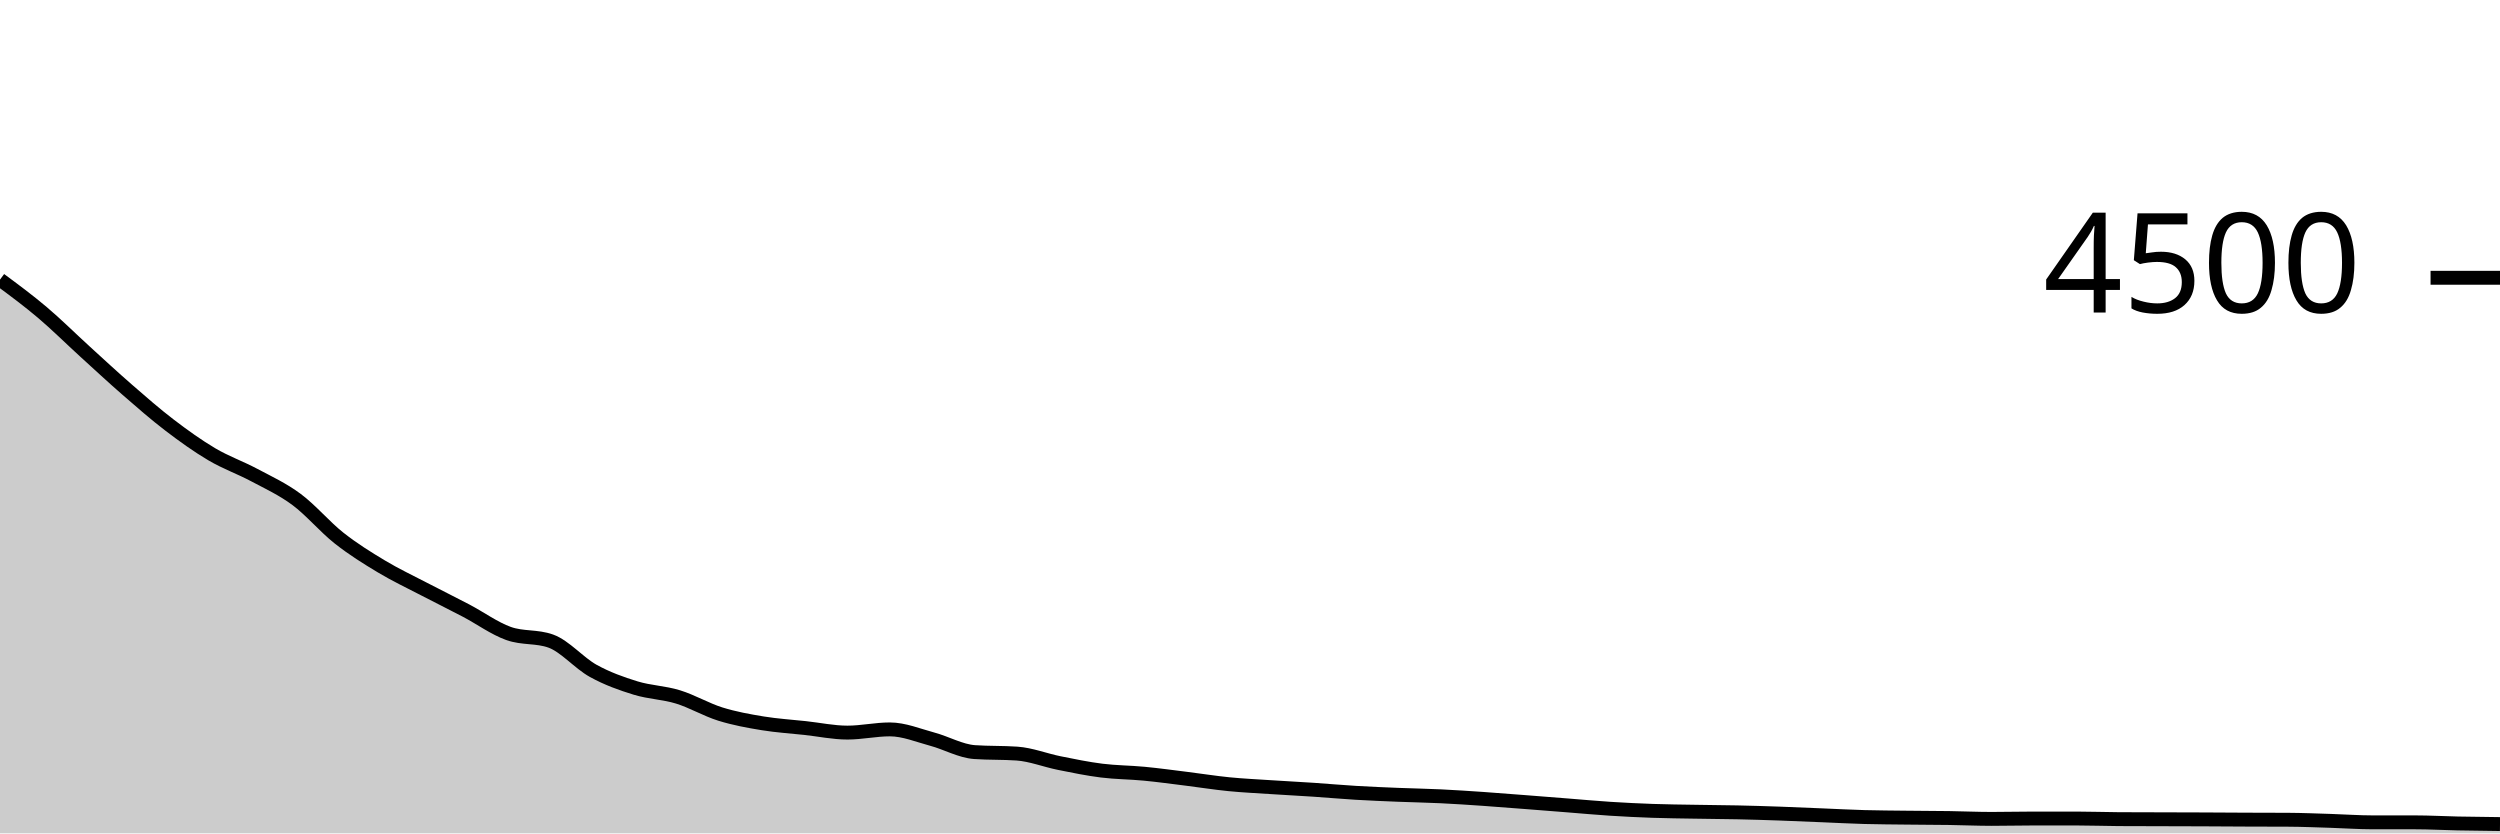
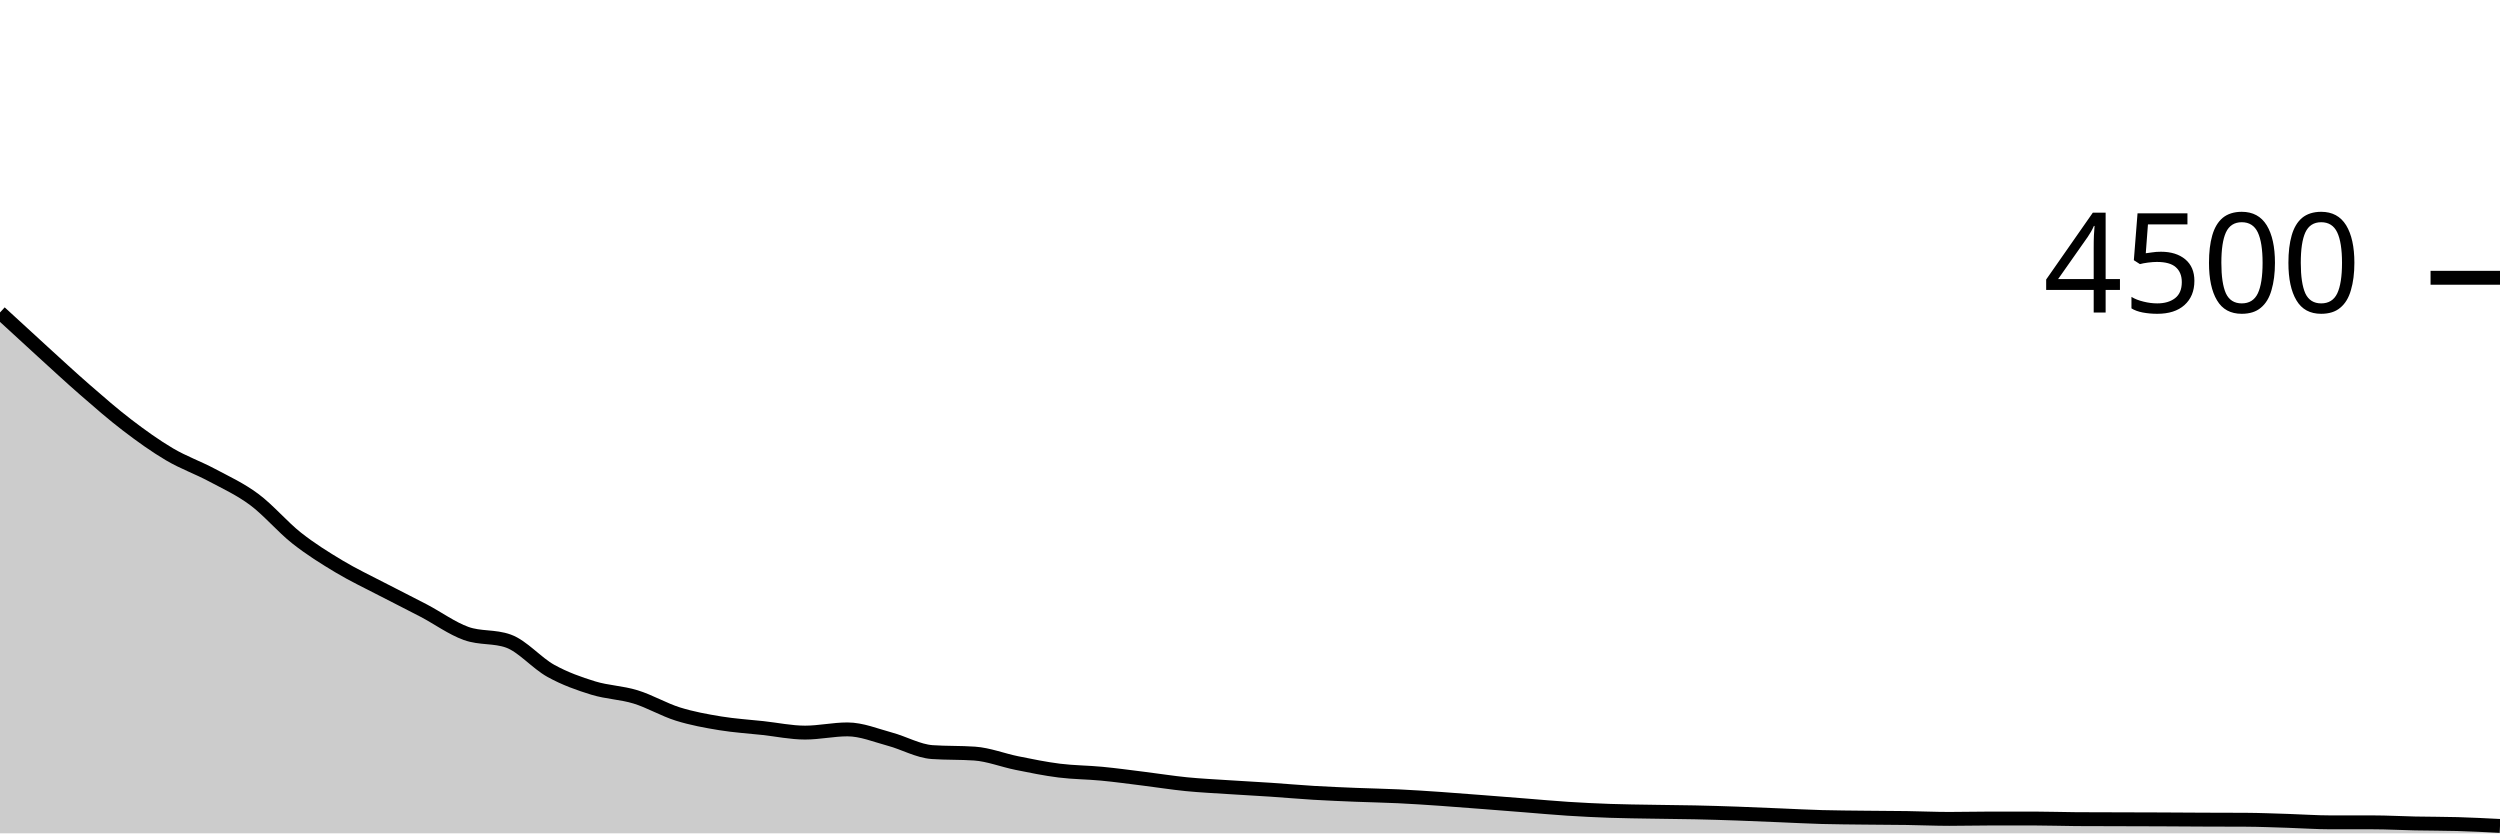
<svg xmlns="http://www.w3.org/2000/svg" viewBox="0 0 180 60">
  <g transform="translate(0,20)">
-     <path class="area" fill="rgba(0, 0, 0, 0.2)" d="M0,0.133C1.017,0.885,2.034,1.637,3.051,2.498C4.068,3.359,5.085,4.372,6.102,5.298C7.119,6.224,8.136,7.169,9.153,8.053C10.169,8.938,11.186,9.828,12.203,10.604C13.22,11.381,14.237,12.111,15.254,12.711C16.271,13.311,17.288,13.662,18.305,14.204C19.322,14.747,20.339,15.209,21.356,15.964C22.373,16.72,23.39,17.935,24.407,18.738C25.424,19.541,26.441,20.172,27.458,20.782C28.475,21.393,29.492,21.87,30.508,22.4C31.525,22.93,32.542,23.43,33.559,23.964C34.576,24.499,35.593,25.243,36.61,25.609C37.627,25.975,38.644,25.793,39.661,26.16C40.678,26.527,41.695,27.739,42.712,28.302C43.729,28.865,44.746,29.225,45.763,29.538C46.78,29.85,47.797,29.865,48.814,30.178C49.831,30.49,50.847,31.096,51.864,31.413C52.881,31.73,53.898,31.913,54.915,32.08C55.932,32.247,56.949,32.307,57.966,32.418C58.983,32.529,60,32.747,61.017,32.747C62.034,32.747,63.051,32.516,64.068,32.516C65.085,32.516,66.102,32.945,67.119,33.218C68.136,33.49,69.153,34.08,70.169,34.151C71.186,34.222,72.203,34.187,73.22,34.258C74.237,34.329,75.254,34.738,76.271,34.942C77.288,35.147,78.305,35.357,79.322,35.484C80.339,35.612,81.356,35.609,82.373,35.707C83.39,35.804,84.407,35.945,85.424,36.071C86.441,36.197,87.458,36.361,88.475,36.462C89.492,36.563,90.508,36.609,91.525,36.676C92.542,36.742,93.559,36.794,94.576,36.862C95.593,36.93,96.61,37.024,97.627,37.084C98.644,37.145,99.661,37.185,100.678,37.227C101.695,37.268,102.712,37.284,103.729,37.333C104.746,37.382,105.763,37.45,106.78,37.52C107.797,37.59,108.814,37.673,109.831,37.751C110.847,37.83,111.864,37.911,112.881,37.991C113.898,38.071,114.915,38.166,115.932,38.231C116.949,38.296,117.966,38.347,118.983,38.382C120,38.418,121.017,38.427,122.034,38.444C123.051,38.462,124.068,38.467,125.085,38.489C126.102,38.511,127.119,38.542,128.136,38.578C129.153,38.613,130.169,38.661,131.186,38.702C132.203,38.744,133.22,38.799,134.237,38.827C135.254,38.855,136.271,38.859,137.288,38.871C138.305,38.883,139.322,38.883,140.339,38.898C141.356,38.913,142.373,38.96,143.39,38.96C144.407,38.96,145.424,38.933,146.441,38.933C147.458,38.933,148.475,38.933,149.492,38.933C150.508,38.933,151.525,38.972,152.542,38.978C153.559,38.984,154.576,38.984,155.593,38.987C156.61,38.99,157.627,38.991,158.644,38.996C159.661,39,160.678,39.009,161.695,39.013C162.712,39.018,163.729,39.016,164.746,39.022C165.763,39.028,166.78,39.071,167.797,39.102C168.814,39.133,169.831,39.209,170.847,39.209C171.864,39.209,172.881,39.209,173.898,39.209C174.915,39.209,175.932,39.268,176.949,39.289C177.966,39.31,178.983,39.321,180,39.333L180,40C178.983,40,177.966,40,176.949,40C175.932,40,174.915,40,173.898,40C172.881,40,171.864,40,170.847,40C169.831,40,168.814,40,167.797,40C166.78,40,165.763,40,164.746,40C163.729,40,162.712,40,161.695,40C160.678,40,159.661,40,158.644,40C157.627,40,156.61,40,155.593,40C154.576,40,153.559,40,152.542,40C151.525,40,150.508,40,149.492,40C148.475,40,147.458,40,146.441,40C145.424,40,144.407,40,143.39,40C142.373,40,141.356,40,140.339,40C139.322,40,138.305,40,137.288,40C136.271,40,135.254,40,134.237,40C133.22,40,132.203,40,131.186,40C130.169,40,129.153,40,128.136,40C127.119,40,126.102,40,125.085,40C124.068,40,123.051,40,122.034,40C121.017,40,120,40,118.983,40C117.966,40,116.949,40,115.932,40C114.915,40,113.898,40,112.881,40C111.864,40,110.847,40,109.831,40C108.814,40,107.797,40,106.78,40C105.763,40,104.746,40,103.729,40C102.712,40,101.695,40,100.678,40C99.661,40,98.644,40,97.627,40C96.61,40,95.593,40,94.576,40C93.559,40,92.542,40,91.525,40C90.508,40,89.492,40,88.475,40C87.458,40,86.441,40,85.424,40C84.407,40,83.39,40,82.373,40C81.356,40,80.339,40,79.322,40C78.305,40,77.288,40,76.271,40C75.254,40,74.237,40,73.22,40C72.203,40,71.186,40,70.169,40C69.153,40,68.136,40,67.119,40C66.102,40,65.085,40,64.068,40C63.051,40,62.034,40,61.017,40C60,40,58.983,40,57.966,40C56.949,40,55.932,40,54.915,40C53.898,40,52.881,40,51.864,40C50.847,40,49.831,40,48.814,40C47.797,40,46.78,40,45.763,40C44.746,40,43.729,40,42.712,40C41.695,40,40.678,40,39.661,40C38.644,40,37.627,40,36.61,40C35.593,40,34.576,40,33.559,40C32.542,40,31.525,40,30.508,40C29.492,40,28.475,40,27.458,40C26.441,40,25.424,40,24.407,40C23.39,40,22.373,40,21.356,40C20.339,40,19.322,40,18.305,40C17.288,40,16.271,40,15.254,40C14.237,40,13.22,40,12.203,40C11.186,40,10.169,40,9.153,40C8.136,40,7.119,40,6.102,40C5.085,40,4.068,40,3.051,40C2.034,40,1.017,40,0,40Z" />
-     <path class="line" stroke="black" fill="none" d="M0,0.133C1.017,0.885,2.034,1.637,3.051,2.498C4.068,3.359,5.085,4.372,6.102,5.298C7.119,6.224,8.136,7.169,9.153,8.053C10.169,8.938,11.186,9.828,12.203,10.604C13.22,11.381,14.237,12.111,15.254,12.711C16.271,13.311,17.288,13.662,18.305,14.204C19.322,14.747,20.339,15.209,21.356,15.964C22.373,16.72,23.39,17.935,24.407,18.738C25.424,19.541,26.441,20.172,27.458,20.782C28.475,21.393,29.492,21.87,30.508,22.4C31.525,22.93,32.542,23.43,33.559,23.964C34.576,24.499,35.593,25.243,36.61,25.609C37.627,25.975,38.644,25.793,39.661,26.16C40.678,26.527,41.695,27.739,42.712,28.302C43.729,28.865,44.746,29.225,45.763,29.538C46.78,29.85,47.797,29.865,48.814,30.178C49.831,30.49,50.847,31.096,51.864,31.413C52.881,31.73,53.898,31.913,54.915,32.08C55.932,32.247,56.949,32.307,57.966,32.418C58.983,32.529,60,32.747,61.017,32.747C62.034,32.747,63.051,32.516,64.068,32.516C65.085,32.516,66.102,32.945,67.119,33.218C68.136,33.49,69.153,34.08,70.169,34.151C71.186,34.222,72.203,34.187,73.22,34.258C74.237,34.329,75.254,34.738,76.271,34.942C77.288,35.147,78.305,35.357,79.322,35.484C80.339,35.612,81.356,35.609,82.373,35.707C83.39,35.804,84.407,35.945,85.424,36.071C86.441,36.197,87.458,36.361,88.475,36.462C89.492,36.563,90.508,36.609,91.525,36.676C92.542,36.742,93.559,36.794,94.576,36.862C95.593,36.93,96.61,37.024,97.627,37.084C98.644,37.145,99.661,37.185,100.678,37.227C101.695,37.268,102.712,37.284,103.729,37.333C104.746,37.382,105.763,37.45,106.78,37.52C107.797,37.59,108.814,37.673,109.831,37.751C110.847,37.83,111.864,37.911,112.881,37.991C113.898,38.071,114.915,38.166,115.932,38.231C116.949,38.296,117.966,38.347,118.983,38.382C120,38.418,121.017,38.427,122.034,38.444C123.051,38.462,124.068,38.467,125.085,38.489C126.102,38.511,127.119,38.542,128.136,38.578C129.153,38.613,130.169,38.661,131.186,38.702C132.203,38.744,133.22,38.799,134.237,38.827C135.254,38.855,136.271,38.859,137.288,38.871C138.305,38.883,139.322,38.883,140.339,38.898C141.356,38.913,142.373,38.96,143.39,38.96C144.407,38.96,145.424,38.933,146.441,38.933C147.458,38.933,148.475,38.933,149.492,38.933C150.508,38.933,151.525,38.972,152.542,38.978C153.559,38.984,154.576,38.984,155.593,38.987C156.61,38.99,157.627,38.991,158.644,38.996C159.661,39,160.678,39.009,161.695,39.013C162.712,39.018,163.729,39.016,164.746,39.022C165.763,39.028,166.78,39.071,167.797,39.102C168.814,39.133,169.831,39.209,170.847,39.209C171.864,39.209,172.881,39.209,173.898,39.209C174.915,39.209,175.932,39.268,176.949,39.289C177.966,39.31,178.983,39.321,180,39.333" />
+     <path class="area" fill="rgba(0, 0, 0, 0.2)" d="M0,2.498C1.017,3.435,2.034,4.372,3.051,5.298C4.068,6.224,5.085,7.169,6.102,8.053C7.119,8.938,8.136,9.828,9.153,10.604C10.169,11.381,11.186,12.111,12.203,12.711C13.22,13.311,14.237,13.662,15.254,14.204C16.271,14.747,17.288,15.209,18.305,15.964C19.322,16.72,20.339,17.935,21.356,18.738C22.373,19.541,23.39,20.172,24.407,20.782C25.424,21.393,26.441,21.87,27.458,22.4C28.475,22.93,29.492,23.43,30.508,23.964C31.525,24.499,32.542,25.243,33.559,25.609C34.576,25.975,35.593,25.793,36.61,26.16C37.627,26.527,38.644,27.739,39.661,28.302C40.678,28.865,41.695,29.225,42.712,29.538C43.729,29.85,44.746,29.865,45.763,30.178C46.78,30.49,47.797,31.096,48.814,31.413C49.831,31.73,50.847,31.913,51.864,32.08C52.881,32.247,53.898,32.307,54.915,32.418C55.932,32.529,56.949,32.747,57.966,32.747C58.983,32.747,60,32.516,61.017,32.516C62.034,32.516,63.051,32.945,64.068,33.218C65.085,33.49,66.102,34.08,67.119,34.151C68.136,34.222,69.153,34.187,70.169,34.258C71.186,34.329,72.203,34.738,73.22,34.942C74.237,35.147,75.254,35.357,76.271,35.484C77.288,35.612,78.305,35.609,79.322,35.707C80.339,35.804,81.356,35.945,82.373,36.071C83.39,36.197,84.407,36.361,85.424,36.462C86.441,36.563,87.458,36.609,88.475,36.676C89.492,36.742,90.508,36.794,91.525,36.862C92.542,36.93,93.559,37.024,94.576,37.084C95.593,37.145,96.61,37.185,97.627,37.227C98.644,37.268,99.661,37.284,100.678,37.333C101.695,37.382,102.712,37.45,103.729,37.52C104.746,37.59,105.763,37.673,106.78,37.751C107.797,37.83,108.814,37.911,109.831,37.991C110.847,38.071,111.864,38.166,112.881,38.231C113.898,38.296,114.915,38.347,115.932,38.382C116.949,38.418,117.966,38.427,118.983,38.444C120,38.462,121.017,38.467,122.034,38.489C123.051,38.511,124.068,38.542,125.085,38.578C126.102,38.613,127.119,38.661,128.136,38.702C129.153,38.744,130.169,38.799,131.186,38.827C132.203,38.855,133.22,38.859,134.237,38.871C135.254,38.883,136.271,38.883,137.288,38.898C138.305,38.913,139.322,38.96,140.339,38.96C141.356,38.96,142.373,38.933,143.39,38.933C144.407,38.933,145.424,38.933,146.441,38.933C147.458,38.933,148.475,38.972,149.492,38.978C150.508,38.984,151.525,38.984,152.542,38.987C153.559,38.99,154.576,38.991,155.593,38.996C156.61,39,157.627,39.009,158.644,39.013C159.661,39.018,160.678,39.016,161.695,39.022C162.712,39.028,163.729,39.071,164.746,39.102C165.763,39.133,166.78,39.209,167.797,39.209C168.814,39.209,169.831,39.209,170.847,39.209C171.864,39.209,172.881,39.268,173.898,39.289C174.915,39.31,175.932,39.304,176.949,39.333C177.966,39.363,178.983,39.415,180,39.467L180,40C178.983,40,177.966,40,176.949,40C175.932,40,174.915,40,173.898,40C172.881,40,171.864,40,170.847,40C169.831,40,168.814,40,167.797,40C166.78,40,165.763,40,164.746,40C163.729,40,162.712,40,161.695,40C160.678,40,159.661,40,158.644,40C157.627,40,156.61,40,155.593,40C154.576,40,153.559,40,152.542,40C151.525,40,150.508,40,149.492,40C148.475,40,147.458,40,146.441,40C145.424,40,144.407,40,143.39,40C142.373,40,141.356,40,140.339,40C139.322,40,138.305,40,137.288,40C136.271,40,135.254,40,134.237,40C133.22,40,132.203,40,131.186,40C130.169,40,129.153,40,128.136,40C127.119,40,126.102,40,125.085,40C124.068,40,123.051,40,122.034,40C121.017,40,120,40,118.983,40C117.966,40,116.949,40,115.932,40C114.915,40,113.898,40,112.881,40C111.864,40,110.847,40,109.831,40C108.814,40,107.797,40,106.78,40C105.763,40,104.746,40,103.729,40C102.712,40,101.695,40,100.678,40C99.661,40,98.644,40,97.627,40C96.61,40,95.593,40,94.576,40C93.559,40,92.542,40,91.525,40C90.508,40,89.492,40,88.475,40C87.458,40,86.441,40,85.424,40C84.407,40,83.39,40,82.373,40C81.356,40,80.339,40,79.322,40C78.305,40,77.288,40,76.271,40C75.254,40,74.237,40,73.22,40C72.203,40,71.186,40,70.169,40C69.153,40,68.136,40,67.119,40C66.102,40,65.085,40,64.068,40C63.051,40,62.034,40,61.017,40C60,40,58.983,40,57.966,40C56.949,40,55.932,40,54.915,40C53.898,40,52.881,40,51.864,40C50.847,40,49.831,40,48.814,40C47.797,40,46.78,40,45.763,40C44.746,40,43.729,40,42.712,40C41.695,40,40.678,40,39.661,40C38.644,40,37.627,40,36.61,40C35.593,40,34.576,40,33.559,40C32.542,40,31.525,40,30.508,40C29.492,40,28.475,40,27.458,40C26.441,40,25.424,40,24.407,40C23.39,40,22.373,40,21.356,40C20.339,40,19.322,40,18.305,40C17.288,40,16.271,40,15.254,40C14.237,40,13.22,40,12.203,40C11.186,40,10.169,40,9.153,40C8.136,40,7.119,40,6.102,40C5.085,40,4.068,40,3.051,40C2.034,40,1.017,40,0,40Z" />
+     <path class="line" stroke="black" fill="none" d="M0,2.498C1.017,3.435,2.034,4.372,3.051,5.298C4.068,6.224,5.085,7.169,6.102,8.053C7.119,8.938,8.136,9.828,9.153,10.604C10.169,11.381,11.186,12.111,12.203,12.711C13.22,13.311,14.237,13.662,15.254,14.204C16.271,14.747,17.288,15.209,18.305,15.964C19.322,16.72,20.339,17.935,21.356,18.738C22.373,19.541,23.39,20.172,24.407,20.782C25.424,21.393,26.441,21.87,27.458,22.4C28.475,22.93,29.492,23.43,30.508,23.964C31.525,24.499,32.542,25.243,33.559,25.609C34.576,25.975,35.593,25.793,36.61,26.16C37.627,26.527,38.644,27.739,39.661,28.302C40.678,28.865,41.695,29.225,42.712,29.538C43.729,29.85,44.746,29.865,45.763,30.178C46.78,30.49,47.797,31.096,48.814,31.413C49.831,31.73,50.847,31.913,51.864,32.08C52.881,32.247,53.898,32.307,54.915,32.418C55.932,32.529,56.949,32.747,57.966,32.747C58.983,32.747,60,32.516,61.017,32.516C62.034,32.516,63.051,32.945,64.068,33.218C65.085,33.49,66.102,34.08,67.119,34.151C68.136,34.222,69.153,34.187,70.169,34.258C71.186,34.329,72.203,34.738,73.22,34.942C74.237,35.147,75.254,35.357,76.271,35.484C77.288,35.612,78.305,35.609,79.322,35.707C80.339,35.804,81.356,35.945,82.373,36.071C83.39,36.197,84.407,36.361,85.424,36.462C86.441,36.563,87.458,36.609,88.475,36.676C89.492,36.742,90.508,36.794,91.525,36.862C92.542,36.93,93.559,37.024,94.576,37.084C95.593,37.145,96.61,37.185,97.627,37.227C98.644,37.268,99.661,37.284,100.678,37.333C101.695,37.382,102.712,37.45,103.729,37.52C104.746,37.59,105.763,37.673,106.78,37.751C107.797,37.83,108.814,37.911,109.831,37.991C110.847,38.071,111.864,38.166,112.881,38.231C113.898,38.296,114.915,38.347,115.932,38.382C116.949,38.418,117.966,38.427,118.983,38.444C120,38.462,121.017,38.467,122.034,38.489C123.051,38.511,124.068,38.542,125.085,38.578C126.102,38.613,127.119,38.661,128.136,38.702C129.153,38.744,130.169,38.799,131.186,38.827C132.203,38.855,133.22,38.859,134.237,38.871C135.254,38.883,136.271,38.883,137.288,38.898C138.305,38.913,139.322,38.96,140.339,38.96C141.356,38.96,142.373,38.933,143.39,38.933C144.407,38.933,145.424,38.933,146.441,38.933C147.458,38.933,148.475,38.972,149.492,38.978C150.508,38.984,151.525,38.984,152.542,38.987C153.559,38.99,154.576,38.991,155.593,38.996C156.61,39,157.627,39.009,158.644,39.013C159.661,39.018,160.678,39.016,161.695,39.022C162.712,39.028,163.729,39.071,164.746,39.102C165.763,39.133,166.78,39.209,167.797,39.209C168.814,39.209,169.831,39.209,170.847,39.209C171.864,39.209,172.881,39.268,173.898,39.289C174.915,39.31,175.932,39.304,176.949,39.333C177.966,39.363,178.983,39.415,180,39.467" />
    <path class="axis-ceiling" stroke-width="1" stroke="black" fill="none" d="M175,0L180,0" />
    <text class="axis-ceiling-label" font-family="sans-serif" text-anchor="end" font-size="10px" x="170" y="2.5">4500</text>
  </g>
</svg>
